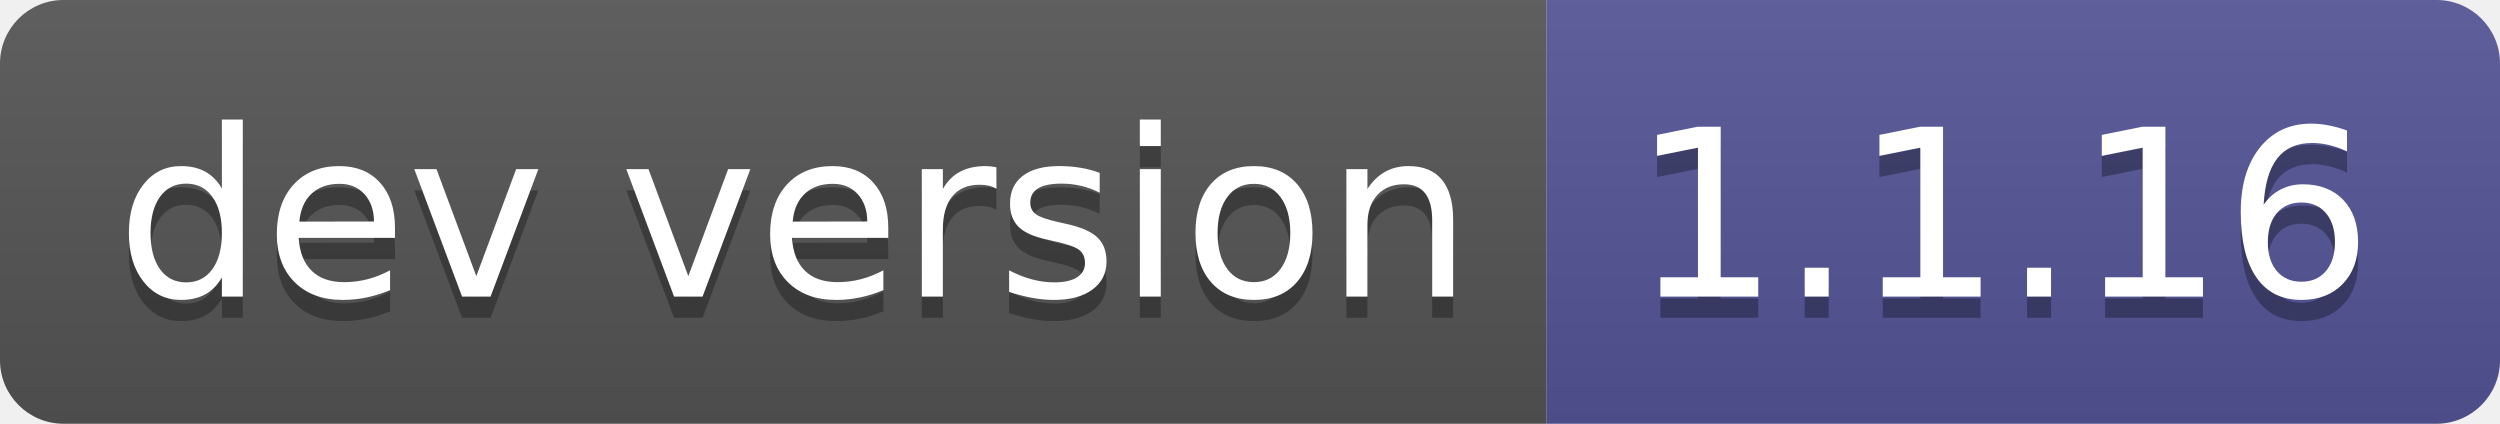
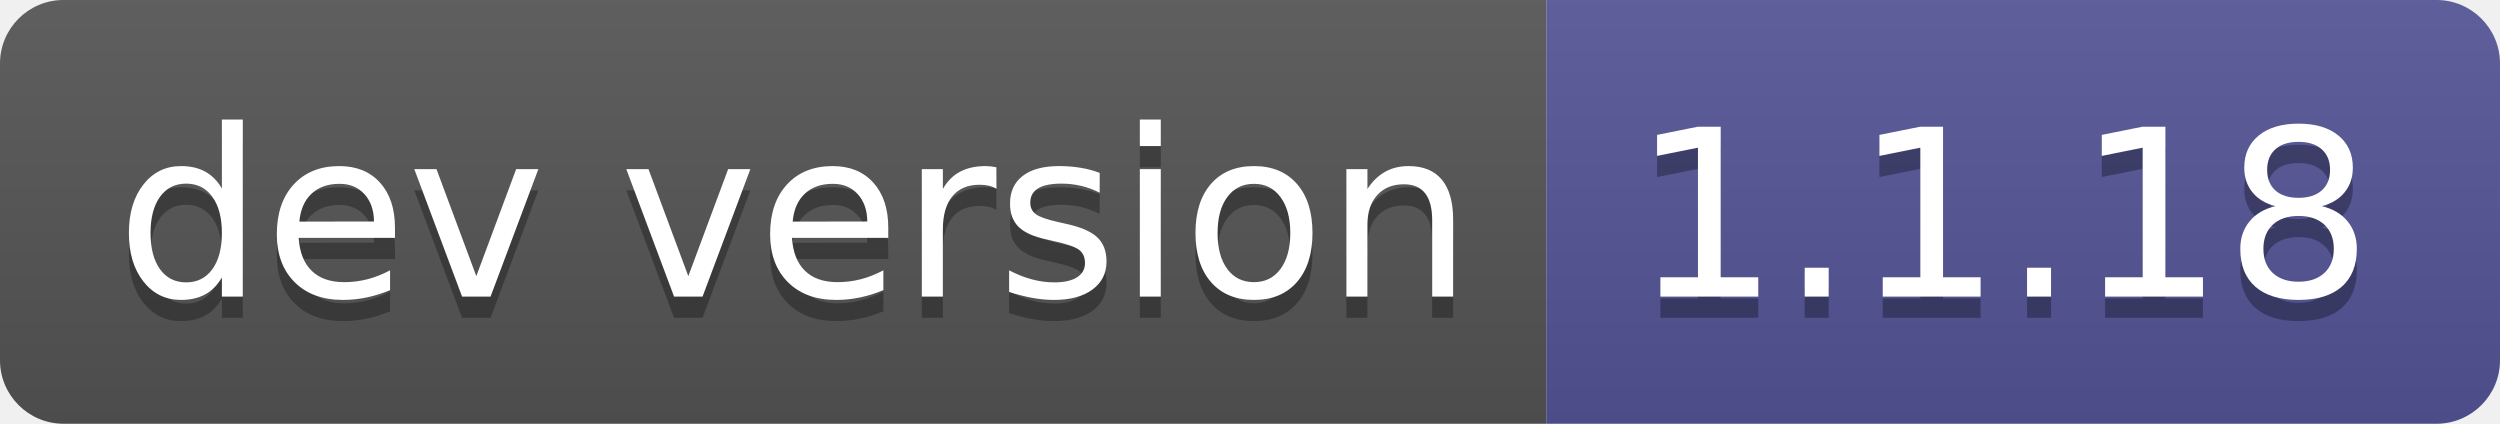
- <svg xmlns="http://www.w3.org/2000/svg" width="118" height="20" role="img" aria-label="dev version: 1.1.16">
+ <svg xmlns="http://www.w3.org/2000/svg" width="118" height="20" role="img" aria-label="dev version: 1.1.18">
  <linearGradient id="s" x2="0" y2="100%">
    <stop offset="0" stop-color="#bbb" stop-opacity=".1" />
    <stop offset="1" stop-opacity=".1" />
  </linearGradient>
  <clipPath id="r">
    <rect width="118" height="20" rx="3" fill="#fff" />
  </clipPath>
  <g clip-path="url(#r)">
    <rect width="73" height="20" fill="#555" />
    <rect x="73" width="45" height="20" fill="#535597" />
    <rect width="118" height="20" fill="url(#s)" />
  </g>
  <g fill="#fff" text-anchor="middle" font-family="Verdana,Geneva,DejaVu Sans,sans-serif" text-rendering="geometricPrecision" font-size="110">
    <text aria-hidden="true" x="375" y="150" fill="#010101" fill-opacity=".3" transform="scale(.1)" textLength="630">dev version</text>
    <text x="375" y="140" transform="scale(.1)" fill="#fff" textLength="630">dev version</text>
-     <text aria-hidden="true" x="945" y="150" fill="#010101" fill-opacity=".3" transform="scale(.1)" textLength="350">1.1.16</text>
-     <text x="945" y="140" transform="scale(.1)" fill="#fff" textLength="350">1.1.16</text>
+     <text aria-hidden="true" x="945" y="150" fill="#010101" fill-opacity=".3" transform="scale(.1)" textLength="350">1.1.18</text>
+     <text x="945" y="140" transform="scale(.1)" fill="#fff" textLength="350">1.1.18</text>
  </g>
</svg>
